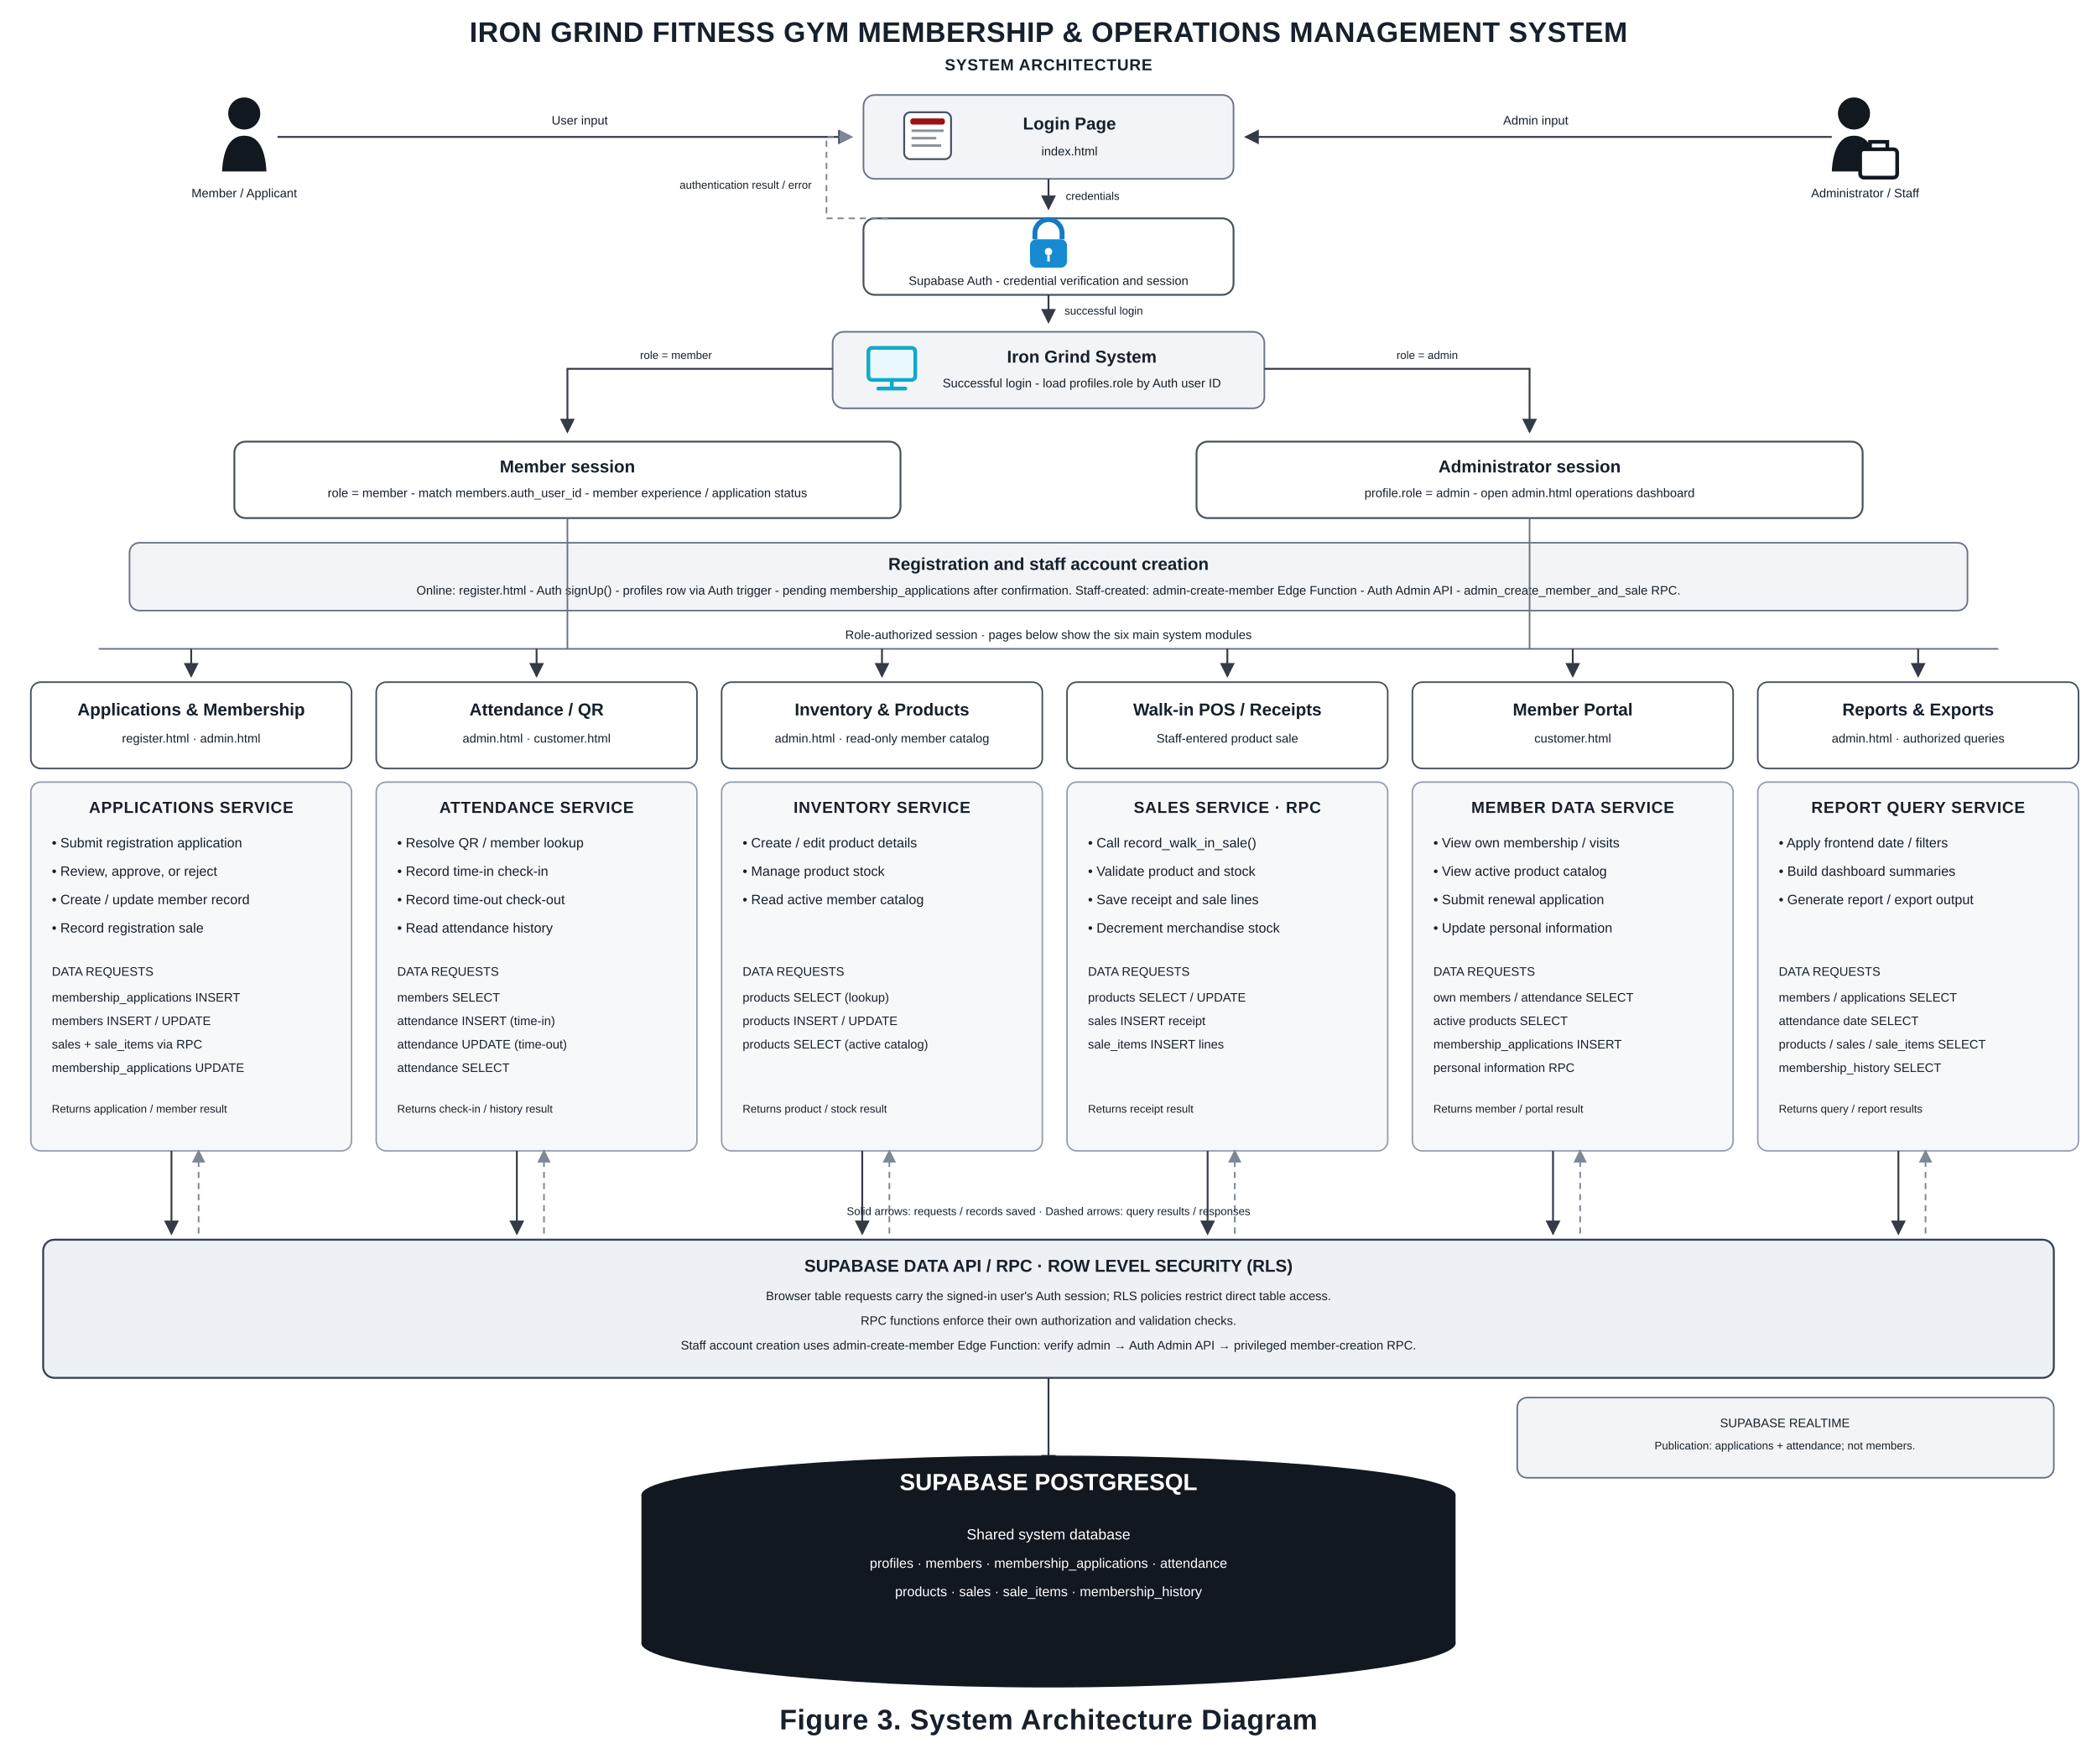
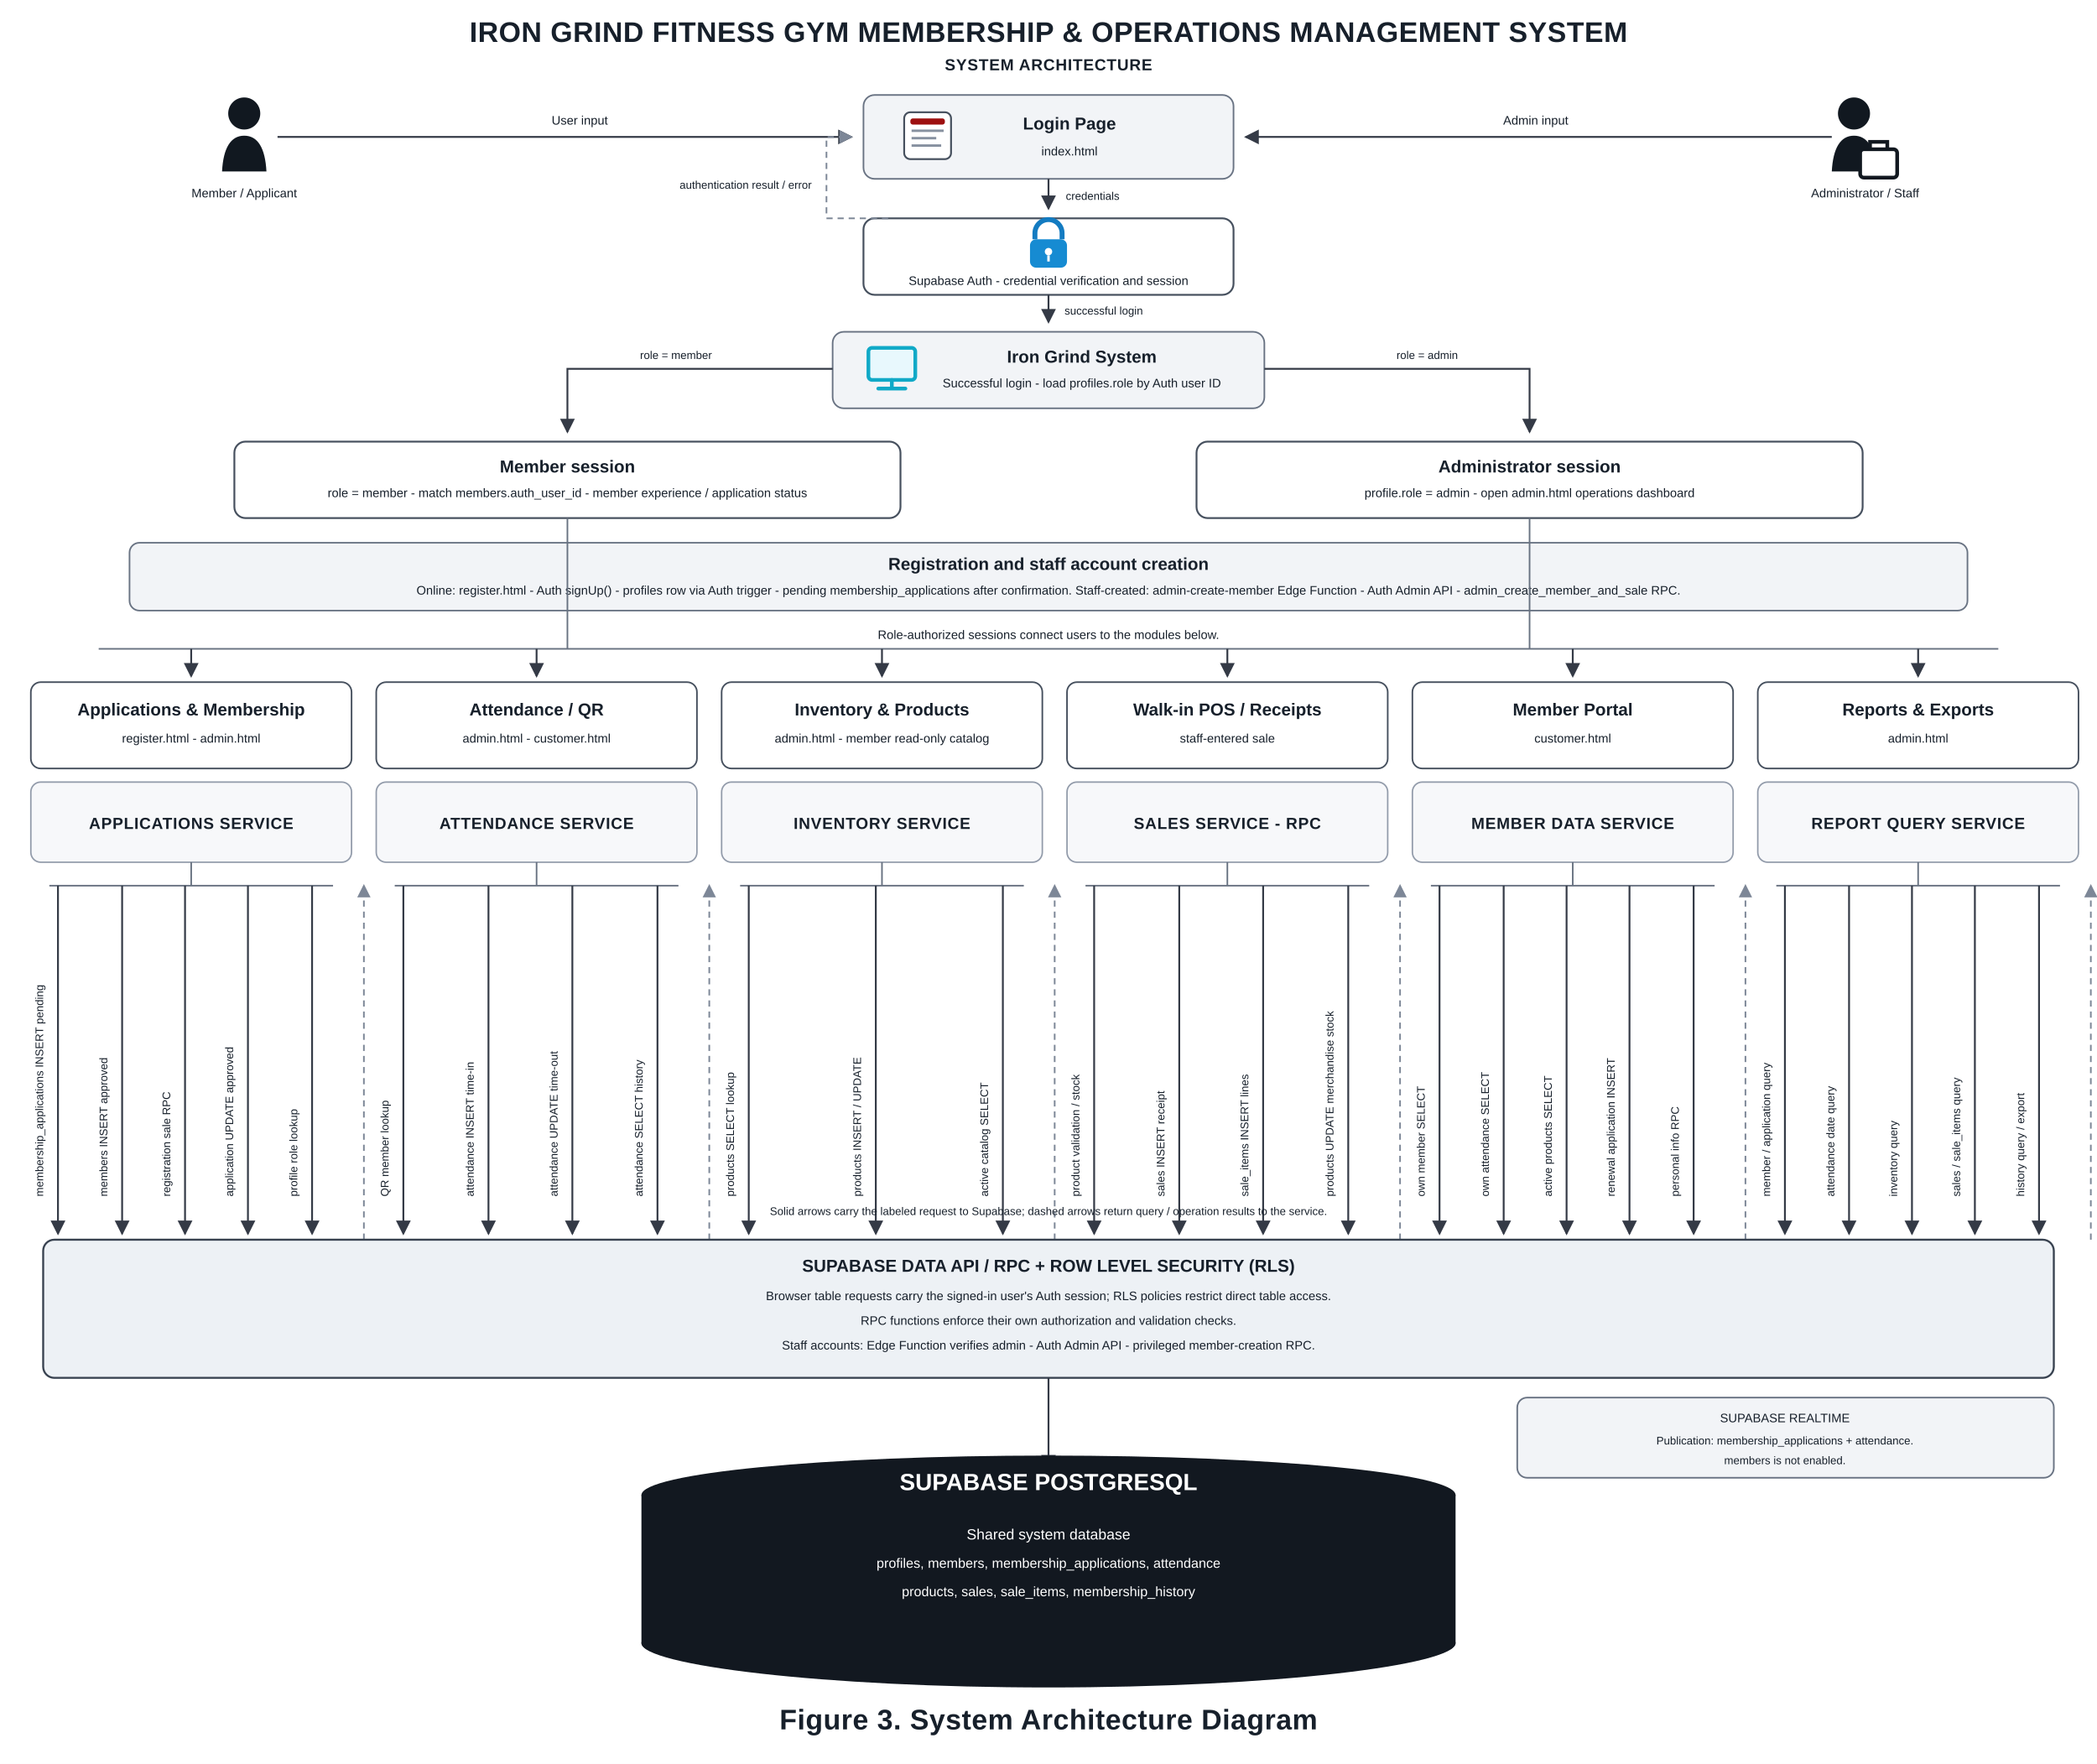
<svg xmlns="http://www.w3.org/2000/svg" width="1700" height="1430" viewBox="0 0 1700 1430" role="img" aria-labelledby="title desc">
  <defs>
    <marker id="arrow" markerWidth="8" markerHeight="8" refX="7" refY="4" orient="auto">
      <path d="M0 0L8 4L0 8Z" fill="#343a46" />
    </marker>
    <marker id="arrowMuted" markerWidth="8" markerHeight="8" refX="7" refY="4" orient="auto">
      <path d="M0 0L8 4L0 8Z" fill="#7d8797" />
    </marker>
    <style>
    text{font-family:Arial,Helvetica,sans-serif;fill:#17202b}
    .title{font-size:23px;font-weight:700;letter-spacing:.35px}
    .section{font-size:13px;font-weight:700;letter-spacing:.5px}
    .head{font-size:14px;font-weight:700}
    .body{font-size:11px}
    .small{font-size:10px}
    .tiny{font-size:9px}
    .box{fill:#fff;stroke:#46505e;stroke-width:1.5}
    .soft{fill:#f2f4f7;stroke:#697383;stroke-width:1.3}
    .module{fill:#fff;stroke:#46505e;stroke-width:1.3}
    .service{fill:#f7f8fa;stroke:#929baa;stroke-width:1.2}
    .api{fill:#edf1f5;stroke:#384250;stroke-width:1.6}
    .solid{fill:none;stroke:#343a46;stroke-width:1.5;marker-end:url(#arrow)}
    .response{fill:none;stroke:#7d8797;stroke-width:1.35;stroke-dasharray:5 4;marker-end:url(#arrowMuted)}
    .plain{fill:none;stroke:#687281;stroke-width:1.3}
    .red{fill:#9d1010}
  </style>
  </defs>
  <rect width="1700" height="1430" fill="#fff" />
  <text x="850" y="34" text-anchor="middle" class="title">IRON GRIND FITNESS GYM MEMBERSHIP &amp; OPERATIONS MANAGEMENT SYSTEM</text>
  <text x="850" y="57" text-anchor="middle" class="section">SYSTEM ARCHITECTURE</text>
  <g transform="translate(180 77)">
    <circle cx="18" cy="15" r="13" fill="#111820" />
    <path d="M0 62c1-19 7-29 18-29s17 10 18 29z" fill="#111820" />
    <text x="18" y="83" text-anchor="middle" class="small">Member / Applicant</text>
  </g>
  <g transform="translate(1485 77)">
    <circle cx="18" cy="15" r="13" fill="#111820" />
    <path d="M0 62c1-19 7-29 18-29s17 10 18 29z" fill="#111820" />
    <rect x="23" y="44" width="30" height="23" rx="3" fill="#fff" stroke="#111820" stroke-width="3" />
    <path d="M31 44v-6h14v6" fill="none" stroke="#111820" stroke-width="3" />
    <text x="27" y="83" text-anchor="middle" class="small">Administrator / Staff</text>
  </g>
  <rect x="700" y="77" width="300" height="68" rx="9" class="soft" />
  <rect x="733" y="91" width="38" height="38" rx="5" fill="#fff" stroke="#46505e" stroke-width="1.5" />
  <rect x="738" y="96" width="28" height="5" rx="2" fill="#9d1010" />
  <path d="M739 106h26M739 112h20M739 118h24" stroke="#8791a0" stroke-width="2" />
  <text x="867" y="105" text-anchor="middle" class="head">Login Page</text>
  <text x="867" y="126" text-anchor="middle" class="small">index.html</text>
  <path d="M225 111H690" class="solid" />
  <text x="470" y="101" text-anchor="middle" class="small">User input</text>
  <path d="M1485 111H1010" class="solid" />
  <text x="1245" y="101" text-anchor="middle" class="small">Admin input</text>
  <rect x="700" y="177" width="300" height="62" rx="9" class="box" />
  <path d="M839 194v-5a11 11 0 0 1 22 0v5" fill="none" stroke="#137bc1" stroke-width="4" />
  <rect x="835" y="194" width="30" height="23" rx="5" fill="#168bd2" />
  <circle cx="850" cy="204" r="3" fill="#fff" />
  <path d="M850 207v5" stroke="#fff" stroke-width="2" />
  <text x="850" y="231" text-anchor="middle" class="small">Supabase Auth - credential verification and session</text>
  <path d="M850 145V169" class="solid" />
  <text x="864" y="162" class="tiny">credentials</text>
  <path d="M720 177H670V111H690" class="response" />
  <text x="658" y="153" text-anchor="end" class="tiny">authentication result / error</text>
  <rect x="675" y="269" width="350" height="62" rx="9" class="soft" />
  <rect x="704" y="282" width="38" height="26" rx="3" fill="#e8f8fd" stroke="#10a9c7" stroke-width="3" />
  <path d="M723 308v7m-11 0h22" stroke="#10a9c7" stroke-width="3" stroke-linecap="round" />
  <text x="877" y="294" text-anchor="middle" class="head">Iron Grind System</text>
  <text x="877" y="314" text-anchor="middle" class="small">Successful login - load profiles.role by Auth user ID</text>
  <path d="M850 239V261" class="solid" />
  <text x="863" y="255" class="tiny">successful login</text>
  <rect x="190" y="358" width="540" height="62" rx="9" class="box" />
  <text x="460" y="383" text-anchor="middle" class="head">Member session</text>
  <text x="460" y="403" text-anchor="middle" class="small">role = member - match members.auth_user_id - member experience / application status</text>
  <rect x="970" y="358" width="540" height="62" rx="9" class="box" />
  <text x="1240" y="383" text-anchor="middle" class="head">Administrator session</text>
  <text x="1240" y="403" text-anchor="middle" class="small">profile.role = admin - open admin.html operations dashboard</text>
  <path d="M675 299H460V350" class="solid" />
  <text x="548" y="291" text-anchor="middle" class="tiny">role = member</text>
  <path d="M1025 299H1240V350" class="solid" />
  <text x="1157" y="291" text-anchor="middle" class="tiny">role = admin</text>
  <rect x="105" y="440" width="1490" height="55" rx="8" class="soft" />
  <text x="850" y="462" text-anchor="middle" class="head">Registration and staff account creation</text>
  <text x="850" y="482" text-anchor="middle" class="small">Online: register.html - Auth signUp() - profiles row via Auth trigger - pending membership_applications after confirmation. Staff-created: admin-create-member Edge Function - Auth Admin API - admin_create_member_and_sale RPC.</text>
  <path d="M460 420V526H80M1240 420V526H1620M80 526H1620" class="plain" />
-   <text x="850" y="518" text-anchor="middle" class="small">Role-authorized session · pages below show the six main system modules</text>
+   <text x="850" y="518" text-anchor="middle" class="small">Role-authorized sessions connect users to the modules below.</text>
  <path d="M155 526V548" class="solid" />
  <rect x="25" y="553" width="260" height="70" rx="8" class="module" />
  <text x="155" y="580" text-anchor="middle" class="head">Applications &amp; Membership</text>
-   <text x="155" y="602" text-anchor="middle" class="small">register.html · admin.html</text>
-   <rect x="25" y="634" width="260" height="299" rx="8" class="service" />
-   <text x="155" y="659" text-anchor="middle" class="section">APPLICATIONS SERVICE</text>
-   <text x="42" y="687" class="body">• Submit registration application</text>
-   <text x="42" y="710" class="body">• Review, approve, or reject</text>
-   <text x="42" y="733" class="body">• Create / update member record</text>
-   <text x="42" y="756" class="body">• Record registration sale</text>
-   <text x="42" y="791" class="small">DATA REQUESTS</text>
-   <text x="42" y="812" class="small">membership_applications INSERT</text>
-   <text x="42" y="831" class="small">members INSERT / UPDATE</text>
-   <text x="42" y="850" class="small">sales + sale_items via RPC</text>
-   <text x="42" y="869" class="small">membership_applications UPDATE</text>
-   <text x="42" y="902" class="tiny">Returns application / member result</text>
+   <text x="155" y="602" text-anchor="middle" class="small">register.html - admin.html</text>
+   <rect x="25" y="634" width="260" height="65" rx="8" class="service" />
+   <text x="155" y="672" text-anchor="middle" class="section">APPLICATIONS SERVICE</text>
+   <path d="M155 699V718" class="plain" />
+   <path d="M40 718H270" class="plain" />
+   <path d="M47 718V1000" class="solid" />
+   <text x="35" y="970" transform="rotate(-90 35 970)" text-anchor="start" class="tiny">membership_applications INSERT pending</text>
+   <path d="M99 718V1000" class="solid" />
+   <text x="87" y="970" transform="rotate(-90 87 970)" text-anchor="start" class="tiny">members INSERT approved</text>
+   <path d="M150 718V1000" class="solid" />
+   <text x="138" y="970" transform="rotate(-90 138 970)" text-anchor="start" class="tiny">registration sale RPC</text>
+   <path d="M201 718V1000" class="solid" />
+   <text x="189" y="970" transform="rotate(-90 189 970)" text-anchor="start" class="tiny">application UPDATE approved</text>
+   <path d="M253 718V1000" class="solid" />
+   <text x="241" y="970" transform="rotate(-90 241 970)" text-anchor="start" class="tiny">profile role lookup</text>
+   <path d="M295 1005V718" class="response" />
  <path d="M435 526V548" class="solid" />
  <rect x="305" y="553" width="260" height="70" rx="8" class="module" />
  <text x="435" y="580" text-anchor="middle" class="head">Attendance / QR</text>
-   <text x="435" y="602" text-anchor="middle" class="small">admin.html · customer.html</text>
-   <rect x="305" y="634" width="260" height="299" rx="8" class="service" />
-   <text x="435" y="659" text-anchor="middle" class="section">ATTENDANCE SERVICE</text>
-   <text x="322" y="687" class="body">• Resolve QR / member lookup</text>
-   <text x="322" y="710" class="body">• Record time-in check-in</text>
-   <text x="322" y="733" class="body">• Record time-out check-out</text>
-   <text x="322" y="756" class="body">• Read attendance history</text>
-   <text x="322" y="791" class="small">DATA REQUESTS</text>
-   <text x="322" y="812" class="small">members SELECT</text>
-   <text x="322" y="831" class="small">attendance INSERT (time-in)</text>
-   <text x="322" y="850" class="small">attendance UPDATE (time-out)</text>
-   <text x="322" y="869" class="small">attendance SELECT</text>
-   <text x="322" y="902" class="tiny">Returns check-in / history result</text>
+   <text x="435" y="602" text-anchor="middle" class="small">admin.html - customer.html</text>
+   <rect x="305" y="634" width="260" height="65" rx="8" class="service" />
+   <text x="435" y="672" text-anchor="middle" class="section">ATTENDANCE SERVICE</text>
+   <path d="M435 699V718" class="plain" />
+   <path d="M320 718H550" class="plain" />
+   <path d="M327 718V1000" class="solid" />
+   <text x="315" y="970" transform="rotate(-90 315 970)" text-anchor="start" class="tiny">QR member lookup</text>
+   <path d="M396 718V1000" class="solid" />
+   <text x="384" y="970" transform="rotate(-90 384 970)" text-anchor="start" class="tiny">attendance INSERT time-in</text>
+   <path d="M464 718V1000" class="solid" />
+   <text x="452" y="970" transform="rotate(-90 452 970)" text-anchor="start" class="tiny">attendance UPDATE time-out</text>
+   <path d="M533 718V1000" class="solid" />
+   <text x="521" y="970" transform="rotate(-90 521 970)" text-anchor="start" class="tiny">attendance SELECT history</text>
+   <path d="M575 1005V718" class="response" />
  <path d="M715 526V548" class="solid" />
  <rect x="585" y="553" width="260" height="70" rx="8" class="module" />
  <text x="715" y="580" text-anchor="middle" class="head">Inventory &amp; Products</text>
-   <text x="715" y="602" text-anchor="middle" class="small">admin.html · read-only member catalog</text>
-   <rect x="585" y="634" width="260" height="299" rx="8" class="service" />
-   <text x="715" y="659" text-anchor="middle" class="section">INVENTORY SERVICE</text>
-   <text x="602" y="687" class="body">• Create / edit product details</text>
-   <text x="602" y="710" class="body">• Manage product stock</text>
-   <text x="602" y="733" class="body">• Read active member catalog</text>
-   <text x="602" y="791" class="small">DATA REQUESTS</text>
-   <text x="602" y="812" class="small">products SELECT (lookup)</text>
-   <text x="602" y="831" class="small">products INSERT / UPDATE</text>
-   <text x="602" y="850" class="small">products SELECT (active catalog)</text>
-   <text x="602" y="902" class="tiny">Returns product / stock result</text>
+   <text x="715" y="602" text-anchor="middle" class="small">admin.html - member read-only catalog</text>
+   <rect x="585" y="634" width="260" height="65" rx="8" class="service" />
+   <text x="715" y="672" text-anchor="middle" class="section">INVENTORY SERVICE</text>
+   <path d="M715 699V718" class="plain" />
+   <path d="M600 718H830" class="plain" />
+   <path d="M607 718V1000" class="solid" />
+   <text x="595" y="970" transform="rotate(-90 595 970)" text-anchor="start" class="tiny">products SELECT lookup</text>
+   <path d="M710 718V1000" class="solid" />
+   <text x="698" y="970" transform="rotate(-90 698 970)" text-anchor="start" class="tiny">products INSERT / UPDATE</text>
+   <path d="M813 718V1000" class="solid" />
+   <text x="801" y="970" transform="rotate(-90 801 970)" text-anchor="start" class="tiny">active catalog SELECT</text>
+   <path d="M855 1005V718" class="response" />
  <path d="M995 526V548" class="solid" />
  <rect x="865" y="553" width="260" height="70" rx="8" class="module" />
  <text x="995" y="580" text-anchor="middle" class="head">Walk-in POS / Receipts</text>
-   <text x="995" y="602" text-anchor="middle" class="small">Staff-entered product sale</text>
-   <rect x="865" y="634" width="260" height="299" rx="8" class="service" />
-   <text x="995" y="659" text-anchor="middle" class="section">SALES SERVICE · RPC</text>
-   <text x="882" y="687" class="body">• Call record_walk_in_sale()</text>
-   <text x="882" y="710" class="body">• Validate product and stock</text>
-   <text x="882" y="733" class="body">• Save receipt and sale lines</text>
-   <text x="882" y="756" class="body">• Decrement merchandise stock</text>
-   <text x="882" y="791" class="small">DATA REQUESTS</text>
-   <text x="882" y="812" class="small">products SELECT / UPDATE</text>
-   <text x="882" y="831" class="small">sales INSERT receipt</text>
-   <text x="882" y="850" class="small">sale_items INSERT lines</text>
-   <text x="882" y="902" class="tiny">Returns receipt result</text>
+   <text x="995" y="602" text-anchor="middle" class="small">staff-entered sale</text>
+   <rect x="865" y="634" width="260" height="65" rx="8" class="service" />
+   <text x="995" y="672" text-anchor="middle" class="section">SALES SERVICE - RPC</text>
+   <path d="M995 699V718" class="plain" />
+   <path d="M880 718H1110" class="plain" />
+   <path d="M887 718V1000" class="solid" />
+   <text x="875" y="970" transform="rotate(-90 875 970)" text-anchor="start" class="tiny">product validation / stock</text>
+   <path d="M956 718V1000" class="solid" />
+   <text x="944" y="970" transform="rotate(-90 944 970)" text-anchor="start" class="tiny">sales INSERT receipt</text>
+   <path d="M1024 718V1000" class="solid" />
+   <text x="1012" y="970" transform="rotate(-90 1012 970)" text-anchor="start" class="tiny">sale_items INSERT lines</text>
+   <path d="M1093 718V1000" class="solid" />
+   <text x="1081" y="970" transform="rotate(-90 1081 970)" text-anchor="start" class="tiny">products UPDATE merchandise stock</text>
+   <path d="M1135 1005V718" class="response" />
  <path d="M1275 526V548" class="solid" />
  <rect x="1145" y="553" width="260" height="70" rx="8" class="module" />
  <text x="1275" y="580" text-anchor="middle" class="head">Member Portal</text>
  <text x="1275" y="602" text-anchor="middle" class="small">customer.html</text>
-   <rect x="1145" y="634" width="260" height="299" rx="8" class="service" />
-   <text x="1275" y="659" text-anchor="middle" class="section">MEMBER DATA SERVICE</text>
-   <text x="1162" y="687" class="body">• View own membership / visits</text>
-   <text x="1162" y="710" class="body">• View active product catalog</text>
-   <text x="1162" y="733" class="body">• Submit renewal application</text>
-   <text x="1162" y="756" class="body">• Update personal information</text>
-   <text x="1162" y="791" class="small">DATA REQUESTS</text>
-   <text x="1162" y="812" class="small">own members / attendance SELECT</text>
-   <text x="1162" y="831" class="small">active products SELECT</text>
-   <text x="1162" y="850" class="small">membership_applications INSERT</text>
-   <text x="1162" y="869" class="small">personal information RPC</text>
-   <text x="1162" y="902" class="tiny">Returns member / portal result</text>
+   <rect x="1145" y="634" width="260" height="65" rx="8" class="service" />
+   <text x="1275" y="672" text-anchor="middle" class="section">MEMBER DATA SERVICE</text>
+   <path d="M1275 699V718" class="plain" />
+   <path d="M1160 718H1390" class="plain" />
+   <path d="M1167 718V1000" class="solid" />
+   <text x="1155" y="970" transform="rotate(-90 1155 970)" text-anchor="start" class="tiny">own member SELECT</text>
+   <path d="M1219 718V1000" class="solid" />
+   <text x="1207" y="970" transform="rotate(-90 1207 970)" text-anchor="start" class="tiny">own attendance SELECT</text>
+   <path d="M1270 718V1000" class="solid" />
+   <text x="1258" y="970" transform="rotate(-90 1258 970)" text-anchor="start" class="tiny">active products SELECT</text>
+   <path d="M1321 718V1000" class="solid" />
+   <text x="1309" y="970" transform="rotate(-90 1309 970)" text-anchor="start" class="tiny">renewal application INSERT</text>
+   <path d="M1373 718V1000" class="solid" />
+   <text x="1361" y="970" transform="rotate(-90 1361 970)" text-anchor="start" class="tiny">personal info RPC</text>
+   <path d="M1415 1005V718" class="response" />
  <path d="M1555 526V548" class="solid" />
  <rect x="1425" y="553" width="260" height="70" rx="8" class="module" />
  <text x="1555" y="580" text-anchor="middle" class="head">Reports &amp; Exports</text>
-   <text x="1555" y="602" text-anchor="middle" class="small">admin.html · authorized queries</text>
-   <rect x="1425" y="634" width="260" height="299" rx="8" class="service" />
-   <text x="1555" y="659" text-anchor="middle" class="section">REPORT QUERY SERVICE</text>
-   <text x="1442" y="687" class="body">• Apply frontend date / filters</text>
-   <text x="1442" y="710" class="body">• Build dashboard summaries</text>
-   <text x="1442" y="733" class="body">• Generate report / export output</text>
-   <text x="1442" y="791" class="small">DATA REQUESTS</text>
-   <text x="1442" y="812" class="small">members / applications SELECT</text>
-   <text x="1442" y="831" class="small">attendance date SELECT</text>
-   <text x="1442" y="850" class="small">products / sales / sale_items SELECT</text>
-   <text x="1442" y="869" class="small">membership_history SELECT</text>
-   <text x="1442" y="902" class="tiny">Returns query / report results</text>
-   <path d="M139 933V1000" class="solid" />
-   <path d="M161 1000V933" class="response" />
-   <path d="M419 933V1000" class="solid" />
-   <path d="M441 1000V933" class="response" />
-   <path d="M699 933V1000" class="solid" />
-   <path d="M721 1000V933" class="response" />
-   <path d="M979 933V1000" class="solid" />
-   <path d="M1001 1000V933" class="response" />
-   <path d="M1259 933V1000" class="solid" />
-   <path d="M1281 1000V933" class="response" />
-   <path d="M1539 933V1000" class="solid" />
-   <path d="M1561 1000V933" class="response" />
-   <text x="850" y="985" text-anchor="middle" class="tiny">Solid arrows: requests / records saved · Dashed arrows: query results / responses</text>
+   <text x="1555" y="602" text-anchor="middle" class="small">admin.html</text>
+   <rect x="1425" y="634" width="260" height="65" rx="8" class="service" />
+   <text x="1555" y="672" text-anchor="middle" class="section">REPORT QUERY SERVICE</text>
+   <path d="M1555 699V718" class="plain" />
+   <path d="M1440 718H1670" class="plain" />
+   <path d="M1447 718V1000" class="solid" />
+   <text x="1435" y="970" transform="rotate(-90 1435 970)" text-anchor="start" class="tiny">member / application query</text>
+   <path d="M1499 718V1000" class="solid" />
+   <text x="1487" y="970" transform="rotate(-90 1487 970)" text-anchor="start" class="tiny">attendance date query</text>
+   <path d="M1550 718V1000" class="solid" />
+   <text x="1538" y="970" transform="rotate(-90 1538 970)" text-anchor="start" class="tiny">inventory query</text>
+   <path d="M1601 718V1000" class="solid" />
+   <text x="1589" y="970" transform="rotate(-90 1589 970)" text-anchor="start" class="tiny">sales / sale_items query</text>
+   <path d="M1653 718V1000" class="solid" />
+   <text x="1641" y="970" transform="rotate(-90 1641 970)" text-anchor="start" class="tiny">history query / export</text>
+   <path d="M1695 1005V718" class="response" />
+   <text x="850" y="985" text-anchor="middle" class="tiny">Solid arrows carry the labeled request to Supabase; dashed arrows return query / operation results to the service.</text>
  <rect x="35" y="1005" width="1630" height="112" rx="9" class="api" />
-   <text x="850" y="1031" text-anchor="middle" class="head">SUPABASE DATA API / RPC · ROW LEVEL SECURITY (RLS)</text>
+   <text x="850" y="1031" text-anchor="middle" class="head">SUPABASE DATA API / RPC + ROW LEVEL SECURITY (RLS)</text>
  <text x="850" y="1054" text-anchor="middle" class="small">Browser table requests carry the signed-in user's Auth session; RLS policies restrict direct table access.</text>
  <text x="850" y="1074" text-anchor="middle" class="small">RPC functions enforce their own authorization and validation checks.</text>
-   <text x="850" y="1094" text-anchor="middle" class="small">Staff account creation uses admin-create-member Edge Function: verify admin → Auth Admin API → privileged member-creation RPC.</text>
+   <text x="850" y="1094" text-anchor="middle" class="small">Staff accounts: Edge Function verifies admin - Auth Admin API - privileged member-creation RPC.</text>
  <rect x="1230" y="1133" width="435" height="65" rx="8" class="soft" />
-   <text x="1447" y="1157" text-anchor="middle" class="small">SUPABASE REALTIME</text>
-   <text x="1447" y="1175" text-anchor="middle" class="tiny">Publication: applications + attendance; not members.</text>
+   <text x="1447" y="1153" text-anchor="middle" class="small">SUPABASE REALTIME</text>
+   <text x="1447" y="1171" text-anchor="middle" class="tiny">Publication: membership_applications + attendance.</text>
+   <text x="1447" y="1187" text-anchor="middle" class="tiny">members is not enabled.</text>
  <path d="M850 1117V1190" class="solid" />
  <ellipse cx="850" cy="1212" rx="330" ry="32" fill="#121820" />
  <path d="M520 1212V1332C520 1350 668 1368 850 1368S1180 1350 1180 1332V1212" fill="#121820" />
  <ellipse cx="850" cy="1332" rx="330" ry="32" fill="#121820" />
  <text x="850" y="1208" text-anchor="middle" style="fill:#fff;font-size:19px;font-weight:700">SUPABASE POSTGRESQL</text>
  <text x="850" y="1248" text-anchor="middle" style="fill:#fff;font-size:12px">Shared system database</text>
-   <text x="850" y="1271" text-anchor="middle" style="fill:#fff;font-size:11px">profiles · members · membership_applications · attendance</text>
-   <text x="850" y="1294" text-anchor="middle" style="fill:#fff;font-size:11px">products · sales · sale_items · membership_history</text>
+   <text x="850" y="1271" text-anchor="middle" style="fill:#fff;font-size:11px">profiles, members, membership_applications, attendance</text>
+   <text x="850" y="1294" text-anchor="middle" style="fill:#fff;font-size:11px">products, sales, sale_items, membership_history</text>
  <text x="850" y="1402" text-anchor="middle" class="title">Figure 3. System Architecture Diagram</text>
</svg>
